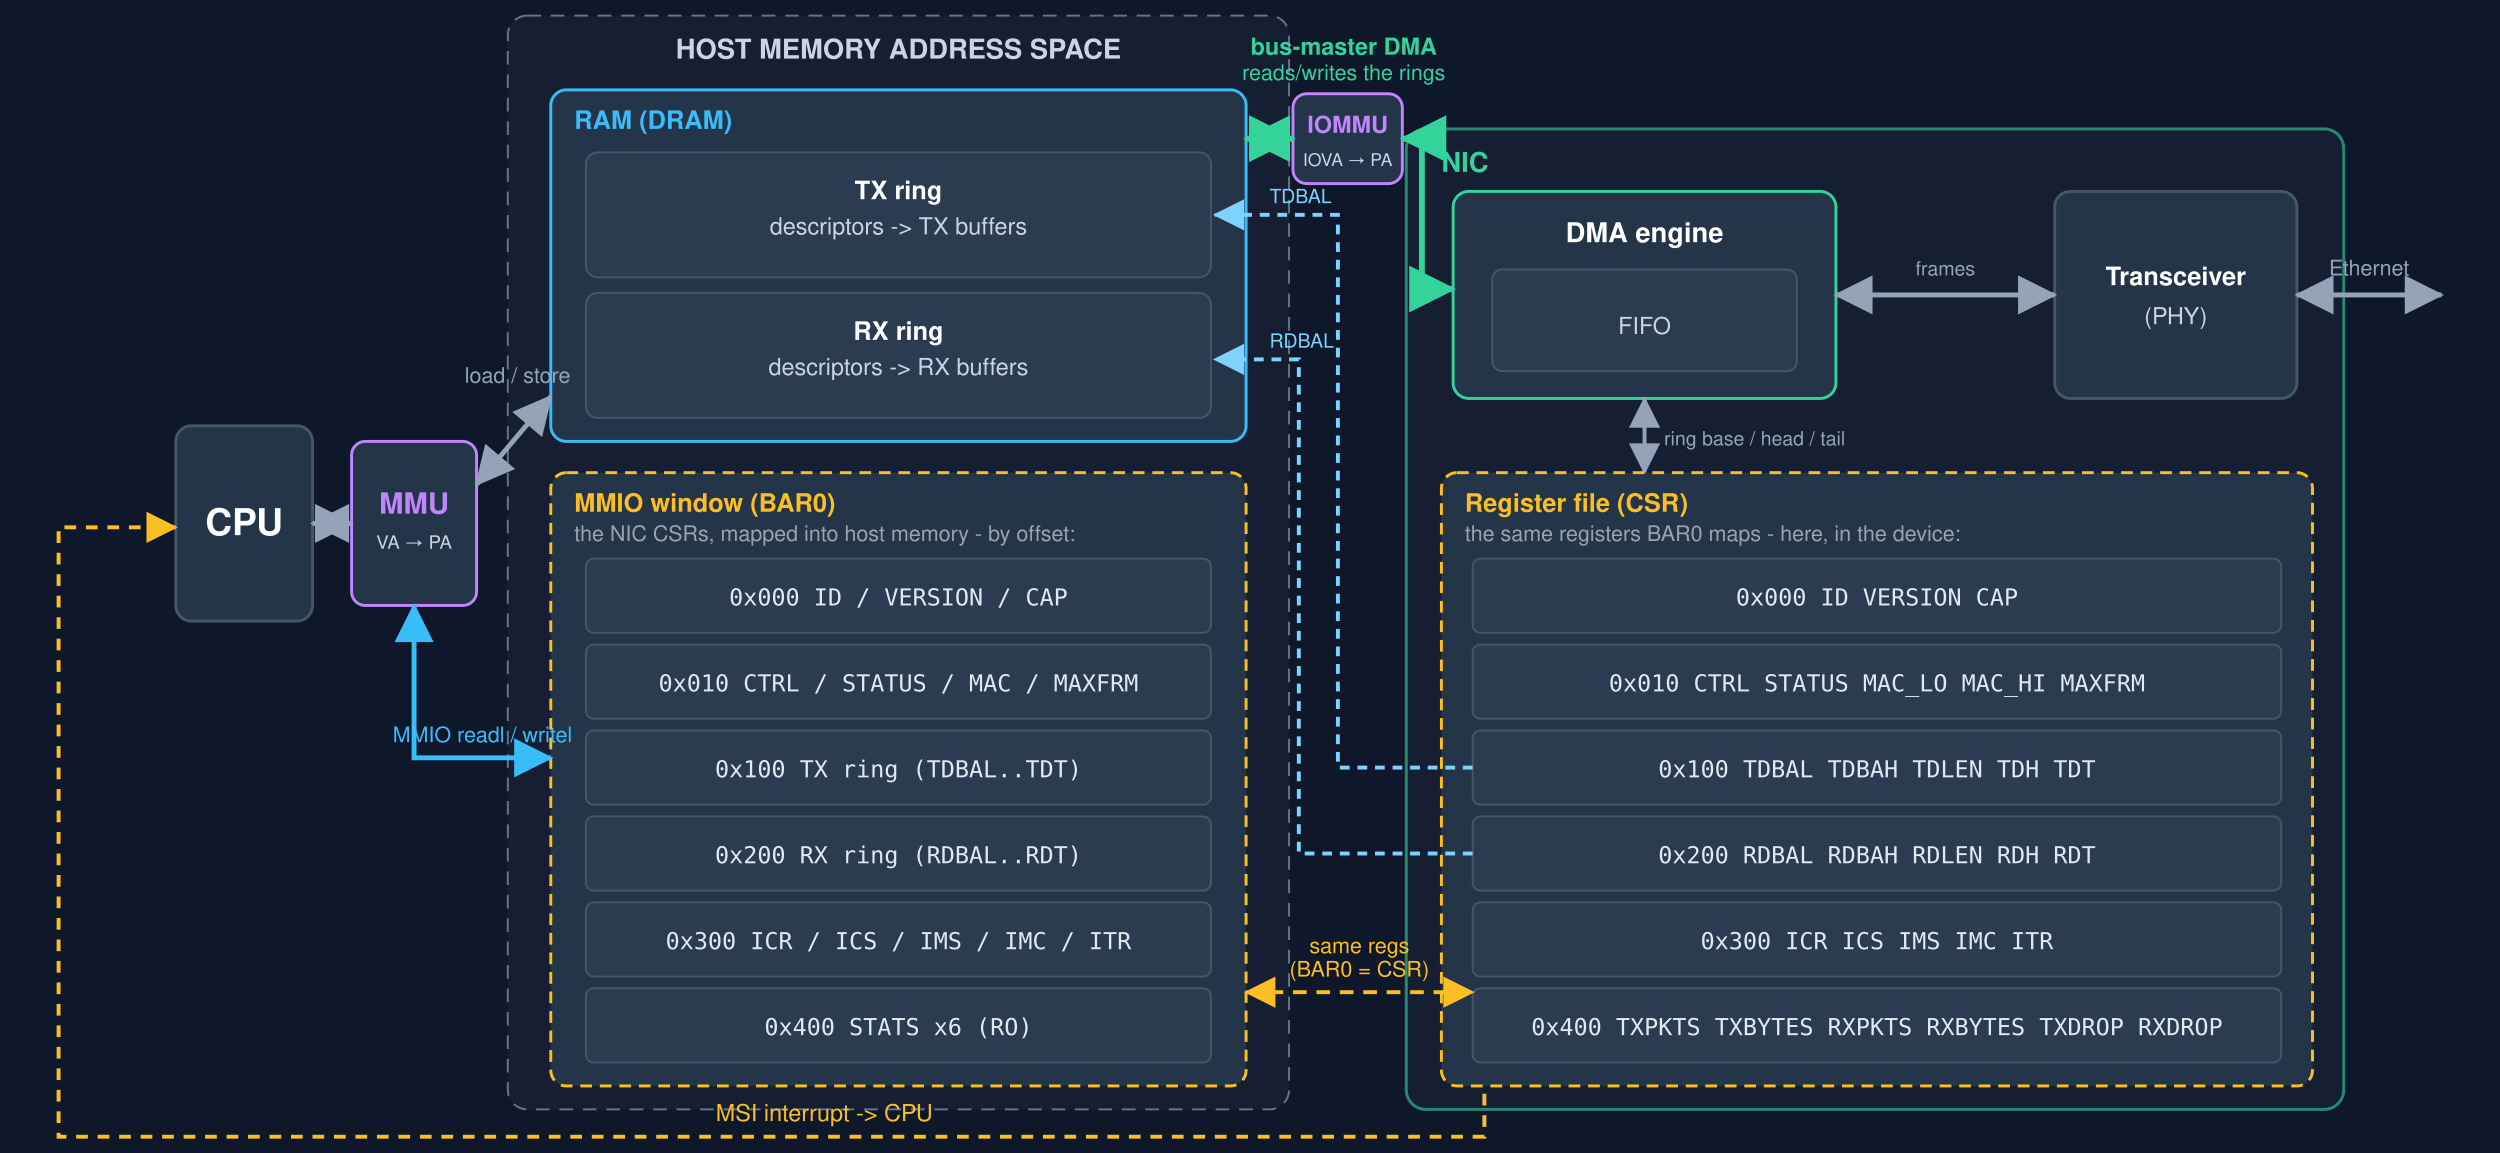
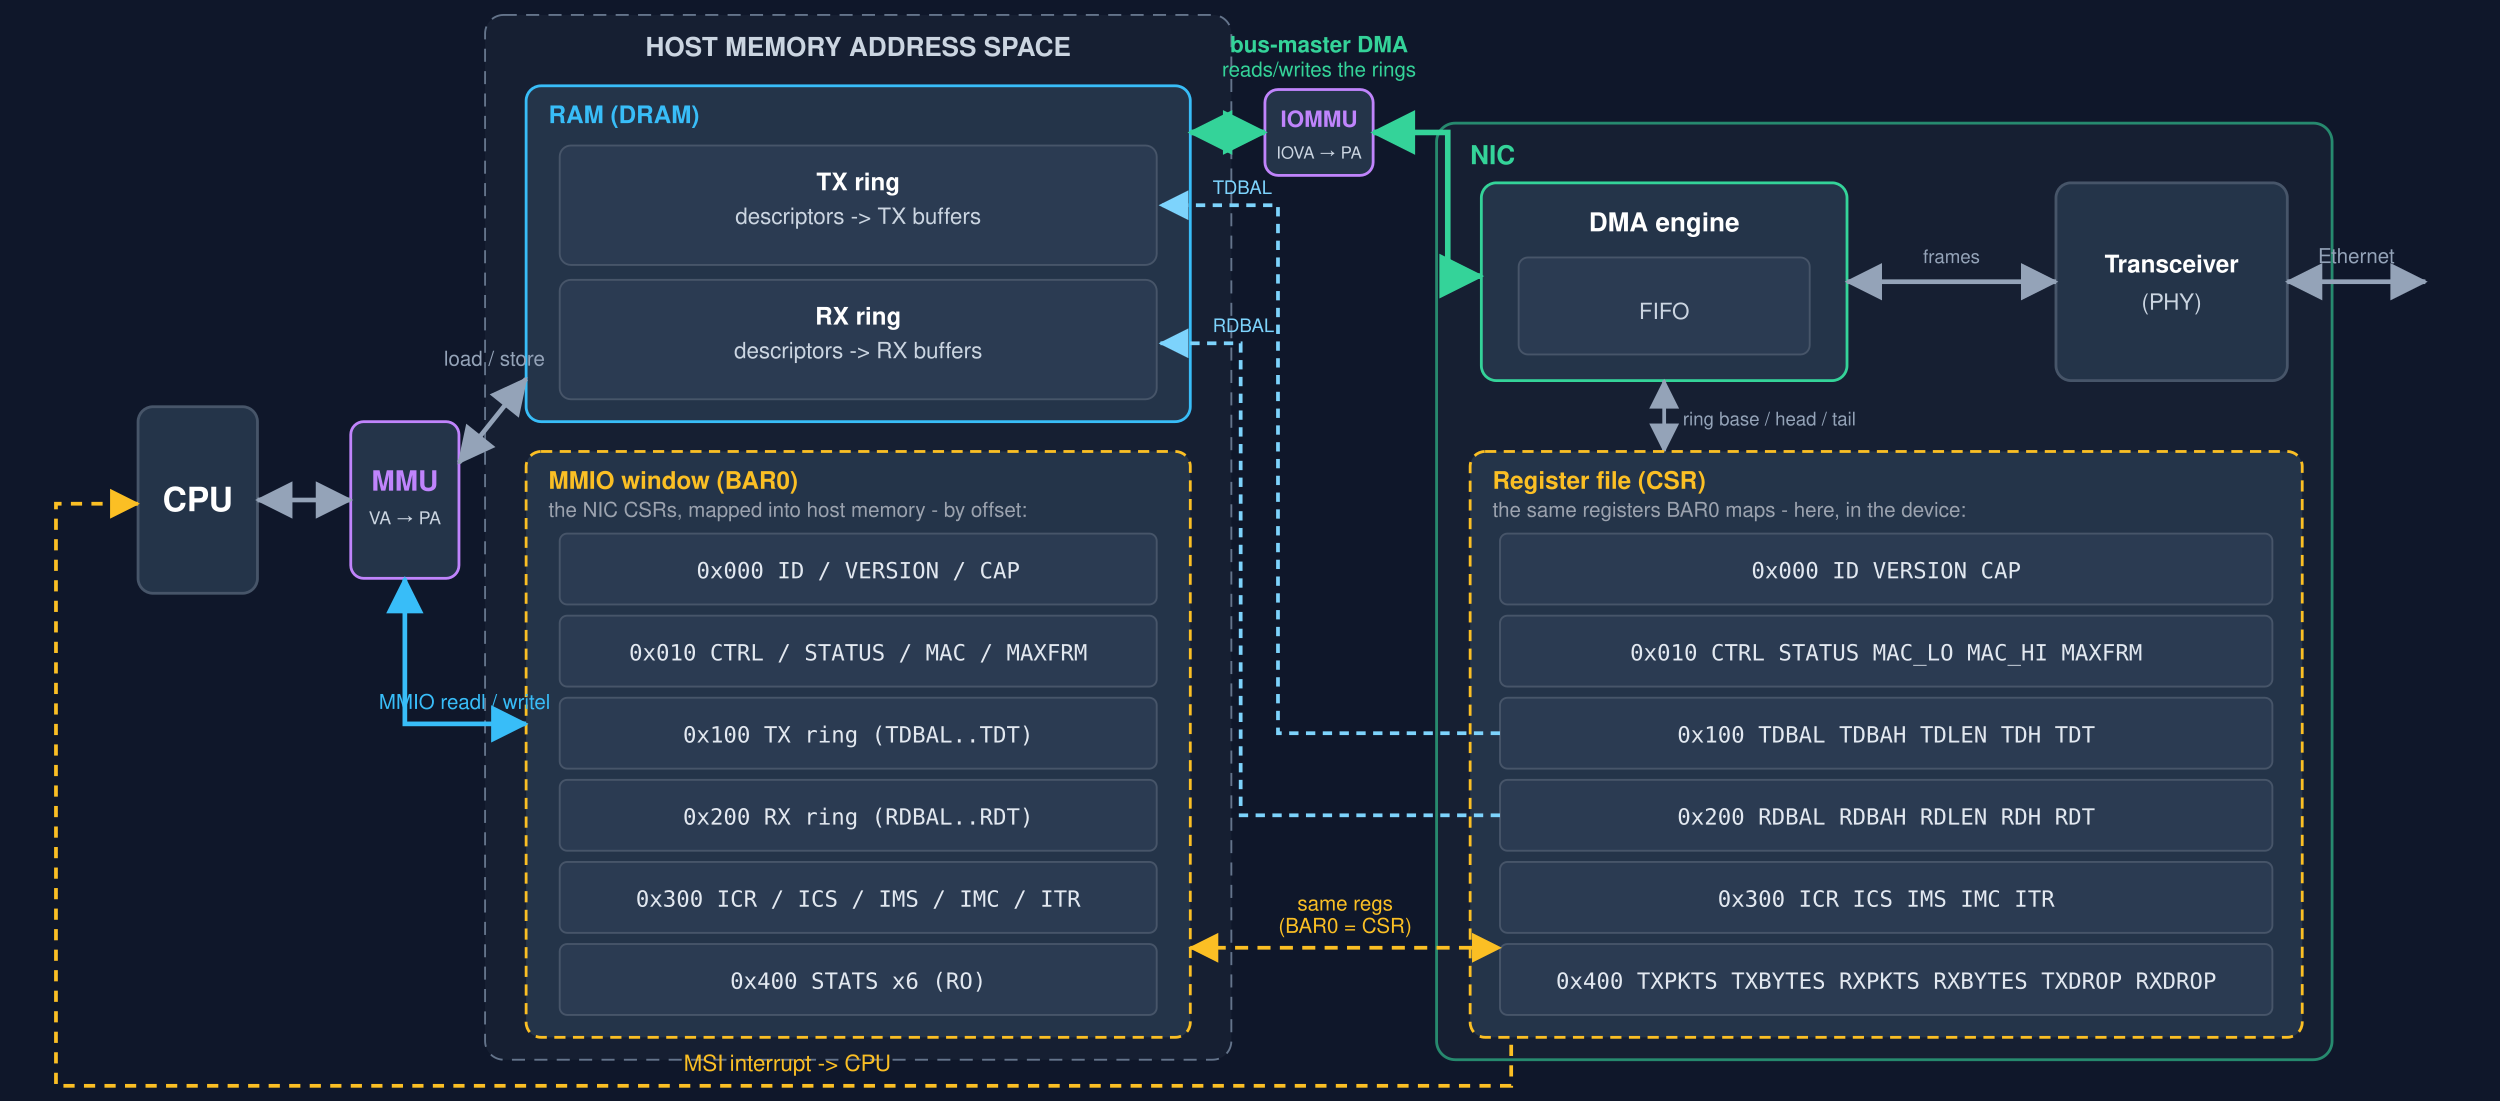
- <svg xmlns="http://www.w3.org/2000/svg" viewBox="-60 52 1280 590" width="1280" height="590" font-family="Segoe UI, Helvetica, Arial, sans-serif" role="img" aria-label="The CPU accesses RAM and the NIC registers through the BAR0 MMIO window, both via the MMU (virtual to physical); the same registers are the device's CSR file; the NIC DMA engine reads and writes the rings in RAM through the IOMMU (IOVA to physical); the transceiver drives the wire">
+ <svg xmlns="http://www.w3.org/2000/svg" viewBox="-60 52 1340 590" width="1340" height="590" font-family="Segoe UI, Helvetica, Arial, sans-serif" role="img" aria-label="The CPU accesses RAM and the NIC registers through the BAR0 MMIO window, both via the MMU (virtual to physical); the same registers are the device's CSR file; the NIC DMA engine reads and writes the rings in RAM through the IOMMU (IOVA to physical); the transceiver drives the wire">
  <defs>
    <marker id="hg" markerWidth="10" markerHeight="10" refX="7.5" refY="4" orient="auto-start-reverse">
      <path d="M0,0 L8,4 L0,8 z" fill="#94a3b8" />
    </marker>
    <marker id="hb" markerWidth="10" markerHeight="10" refX="7.5" refY="4" orient="auto-start-reverse">
      <path d="M0,0 L8,4 L0,8 z" fill="#38bdf8" />
    </marker>
    <marker id="hgr" markerWidth="10" markerHeight="10" refX="7.5" refY="4" orient="auto-start-reverse">
      <path d="M0,0 L8,4 L0,8 z" fill="#34d399" />
    </marker>
    <marker id="ha" markerWidth="10" markerHeight="10" refX="7.5" refY="4" orient="auto-start-reverse">
      <path d="M0,0 L8,4 L0,8 z" fill="#fbbf24" />
    </marker>
    <marker id="hc" markerWidth="10" markerHeight="10" refX="7.5" refY="4" orient="auto">
      <path d="M0,0 L8,4 L0,8 z" fill="#7dd3fc" />
    </marker>
  </defs>
-   <rect x="-60" y="0" width="1280" height="650" fill="#0f172a" />
-   <rect x="30" y="270" width="70" height="100" rx="8" fill="#243449" stroke="#475569" stroke-width="1.5" />
-   <text x="65" y="326" text-anchor="middle" fill="#fff" font-size="19" font-weight="700">CPU</text>
-   <rect x="120" y="278" width="64" height="84" rx="7" fill="#243449" stroke="#c084fc" stroke-width="1.5" />
-   <text x="152" y="315" text-anchor="middle" fill="#c084fc" font-size="15" font-weight="700">MMU</text>
-   <text x="152" y="333" text-anchor="middle" fill="#cbd5e1" font-size="9.5">VA → PA</text>
-   <line x1="100" y1="320" x2="120" y2="320" stroke="#94a3b8" stroke-width="2.5" marker-start="url(#hg)" marker-end="url(#hg)" />
+   <rect x="-60" y="0" width="1340" height="650" fill="#0f172a" />
+   <rect x="14" y="270" width="64" height="100" rx="8" fill="#243449" stroke="#475569" stroke-width="1.5" />
+   <text x="46" y="326" text-anchor="middle" fill="#fff" font-size="18" font-weight="700">CPU</text>
+   <rect x="128" y="278" width="58" height="84" rx="7" fill="#243449" stroke="#c084fc" stroke-width="1.5" />
+   <text x="157" y="315" text-anchor="middle" fill="#c084fc" font-size="15" font-weight="700">MMU</text>
+   <text x="157" y="333" text-anchor="middle" fill="#cbd5e1" font-size="9.5">VA → PA</text>
+   <line x1="78" y1="320" x2="128" y2="320" stroke="#94a3b8" stroke-width="2.5" marker-start="url(#hg)" marker-end="url(#hg)" />
  <rect x="200" y="60" width="400" height="560" rx="10" fill="#1e293b" fill-opacity="0.5" stroke="#64748b" stroke-dasharray="7 5" />
  <text x="400" y="82" text-anchor="middle" fill="#cbd5e1" font-size="14" font-weight="700">HOST MEMORY ADDRESS SPACE</text>
  <rect x="222" y="98" width="356" height="180" rx="8" fill="#243449" stroke="#38bdf8" stroke-width="1.5" />
  <text x="234" y="118" fill="#38bdf8" font-size="13" font-weight="700">RAM (DRAM)</text>
  <rect x="240" y="130" width="320" height="64" rx="6" fill="#2b3b52" stroke="#475569" />
  <text x="400" y="154" text-anchor="middle" fill="#fff" font-size="13" font-weight="700">TX ring</text>
  <text x="400" y="172" text-anchor="middle" fill="#cbd5e1" font-size="12">descriptors -&gt; TX buffers</text>
  <rect x="240" y="202" width="320" height="64" rx="6" fill="#2b3b52" stroke="#475569" />
  <text x="400" y="226" text-anchor="middle" fill="#fff" font-size="13" font-weight="700">RX ring</text>
  <text x="400" y="244" text-anchor="middle" fill="#cbd5e1" font-size="12">descriptors -&gt; RX buffers</text>
  <rect x="222" y="294" width="356" height="314" rx="8" fill="#243449" stroke="#fbbf24" stroke-width="1.5" stroke-dasharray="6 4" />
  <text x="234" y="314" fill="#fbbf24" font-size="13" font-weight="700">MMIO window (BAR0)</text>
  <text x="234" y="329" fill="#9ca3af" font-size="11">the NIC CSRs, mapped into host memory - by offset:</text>
  <g font-family="monospace" font-size="12" text-anchor="middle" fill="#e2e8f0">
    <rect x="240" y="338" width="320" height="38" rx="4" fill="#2b3b52" stroke="#475569" />
    <text x="400" y="362">0x000  ID / VERSION / CAP</text>
    <rect x="240" y="382" width="320" height="38" rx="4" fill="#2b3b52" stroke="#475569" />
    <text x="400" y="406">0x010  CTRL / STATUS / MAC / MAXFRM</text>
    <rect x="240" y="426" width="320" height="38" rx="4" fill="#2b3b52" stroke="#475569" />
    <text x="400" y="450">0x100  TX ring (TDBAL..TDT)</text>
    <rect x="240" y="470" width="320" height="38" rx="4" fill="#2b3b52" stroke="#475569" />
    <text x="400" y="494">0x200  RX ring (RDBAL..RDT)</text>
    <rect x="240" y="514" width="320" height="38" rx="4" fill="#2b3b52" stroke="#475569" />
    <text x="400" y="538">0x300  ICR / ICS / IMS / IMC / ITR</text>
    <rect x="240" y="558" width="320" height="38" rx="4" fill="#2b3b52" stroke="#475569" />
    <text x="400" y="582">0x400  STATS x6 (RO)</text>
  </g>
-   <rect x="660" y="118" width="480" height="502" rx="10" fill="#1e293b" fill-opacity="0.5" stroke="#34d399" stroke-opacity="0.6" stroke-width="1.5" />
-   <text x="678" y="140" fill="#34d399" font-size="14" font-weight="700">NIC</text>
-   <rect x="684" y="150" width="196" height="106" rx="8" fill="#243449" stroke="#34d399" stroke-width="1.5" />
-   <text x="782" y="176" text-anchor="middle" fill="#fff" font-size="14" font-weight="700">DMA engine</text>
-   <rect x="704" y="190" width="156" height="52" rx="5" fill="#2b3b52" stroke="#475569" />
-   <text x="782" y="223" text-anchor="middle" fill="#cbd5e1" font-size="12">FIFO</text>
-   <rect x="992" y="150" width="124" height="106" rx="8" fill="#243449" stroke="#475569" stroke-width="1.5" />
-   <text x="1054" y="198" text-anchor="middle" fill="#fff" font-size="13" font-weight="700">Transceiver</text>
-   <text x="1054" y="218" text-anchor="middle" fill="#cbd5e1" font-size="12">(PHY)</text>
-   <line x1="880" y1="203" x2="992" y2="203" stroke="#94a3b8" stroke-width="2.5" marker-start="url(#hg)" marker-end="url(#hg)" />
-   <text x="936" y="193" text-anchor="middle" fill="#94a3b8" font-size="10">frames</text>
-   <line x1="782" y1="256" x2="782" y2="294" stroke="#94a3b8" stroke-width="2" marker-start="url(#hg)" marker-end="url(#hg)" />
-   <text x="792" y="280" fill="#94a3b8" font-size="10">ring base / head / tail</text>
-   <rect x="678" y="294" width="446" height="314" rx="8" fill="#243449" stroke="#fbbf24" stroke-width="1.5" stroke-dasharray="6 4" />
-   <text x="690" y="314" fill="#fbbf24" font-size="13" font-weight="700">Register file (CSR)</text>
-   <text x="690" y="329" fill="#9ca3af" font-size="11">the same registers BAR0 maps - here, in the device:</text>
+   <rect x="710" y="118" width="480" height="502" rx="10" fill="#1e293b" fill-opacity="0.5" stroke="#34d399" stroke-opacity="0.6" stroke-width="1.5" />
+   <text x="728" y="140" fill="#34d399" font-size="14" font-weight="700">NIC</text>
+   <rect x="734" y="150" width="196" height="106" rx="8" fill="#243449" stroke="#34d399" stroke-width="1.5" />
+   <text x="832" y="176" text-anchor="middle" fill="#fff" font-size="14" font-weight="700">DMA engine</text>
+   <rect x="754" y="190" width="156" height="52" rx="5" fill="#2b3b52" stroke="#475569" />
+   <text x="832" y="223" text-anchor="middle" fill="#cbd5e1" font-size="12">FIFO</text>
+   <rect x="1042" y="150" width="124" height="106" rx="8" fill="#243449" stroke="#475569" stroke-width="1.5" />
+   <text x="1104" y="198" text-anchor="middle" fill="#fff" font-size="13" font-weight="700">Transceiver</text>
+   <text x="1104" y="218" text-anchor="middle" fill="#cbd5e1" font-size="12">(PHY)</text>
+   <line x1="930" y1="203" x2="1042" y2="203" stroke="#94a3b8" stroke-width="2.5" marker-start="url(#hg)" marker-end="url(#hg)" />
+   <text x="986" y="193" text-anchor="middle" fill="#94a3b8" font-size="10">frames</text>
+   <line x1="832" y1="256" x2="832" y2="294" stroke="#94a3b8" stroke-width="2" marker-start="url(#hg)" marker-end="url(#hg)" />
+   <text x="842" y="280" fill="#94a3b8" font-size="10">ring base / head / tail</text>
+   <rect x="728" y="294" width="446" height="314" rx="8" fill="#243449" stroke="#fbbf24" stroke-width="1.5" stroke-dasharray="6 4" />
+   <text x="740" y="314" fill="#fbbf24" font-size="13" font-weight="700">Register file (CSR)</text>
+   <text x="740" y="329" fill="#9ca3af" font-size="11">the same registers BAR0 maps - here, in the device:</text>
  <g font-family="monospace" font-size="12" text-anchor="middle" fill="#e2e8f0">
-     <rect x="694" y="338" width="414" height="38" rx="4" fill="#2b3b52" stroke="#475569" />
-     <text x="901" y="362">0x000  ID VERSION CAP</text>
-     <rect x="694" y="382" width="414" height="38" rx="4" fill="#2b3b52" stroke="#475569" />
-     <text x="901" y="406">0x010  CTRL STATUS MAC_LO MAC_HI MAXFRM</text>
-     <rect x="694" y="426" width="414" height="38" rx="4" fill="#2b3b52" stroke="#475569" />
-     <text x="901" y="450">0x100  TDBAL TDBAH TDLEN TDH TDT</text>
-     <rect x="694" y="470" width="414" height="38" rx="4" fill="#2b3b52" stroke="#475569" />
-     <text x="901" y="494">0x200  RDBAL RDBAH RDLEN RDH RDT</text>
-     <rect x="694" y="514" width="414" height="38" rx="4" fill="#2b3b52" stroke="#475569" />
-     <text x="901" y="538">0x300  ICR ICS IMS IMC ITR</text>
-     <rect x="694" y="558" width="414" height="38" rx="4" fill="#2b3b52" stroke="#475569" />
-     <text x="901" y="582">0x400  TXPKTS TXBYTES RXPKTS RXBYTES TXDROP RXDROP</text>
+     <rect x="744" y="338" width="414" height="38" rx="4" fill="#2b3b52" stroke="#475569" />
+     <text x="951" y="362">0x000  ID VERSION CAP</text>
+     <rect x="744" y="382" width="414" height="38" rx="4" fill="#2b3b52" stroke="#475569" />
+     <text x="951" y="406">0x010  CTRL STATUS MAC_LO MAC_HI MAXFRM</text>
+     <rect x="744" y="426" width="414" height="38" rx="4" fill="#2b3b52" stroke="#475569" />
+     <text x="951" y="450">0x100  TDBAL TDBAH TDLEN TDH TDT</text>
+     <rect x="744" y="470" width="414" height="38" rx="4" fill="#2b3b52" stroke="#475569" />
+     <text x="951" y="494">0x200  RDBAL RDBAH RDLEN RDH RDT</text>
+     <rect x="744" y="514" width="414" height="38" rx="4" fill="#2b3b52" stroke="#475569" />
+     <text x="951" y="538">0x300  ICR ICS IMS IMC ITR</text>
+     <rect x="744" y="558" width="414" height="38" rx="4" fill="#2b3b52" stroke="#475569" />
+     <text x="951" y="582">0x400  TXPKTS TXBYTES RXPKTS RXBYTES TXDROP RXDROP</text>
  </g>
-   <line x1="184" y1="300" x2="222" y2="255" stroke="#94a3b8" stroke-width="2.5" marker-start="url(#hg)" marker-end="url(#hg)" />
+   <line x1="186" y1="300" x2="222" y2="255" stroke="#94a3b8" stroke-width="2.5" marker-start="url(#hg)" marker-end="url(#hg)" />
  <text x="205" y="248" text-anchor="middle" fill="#94a3b8" font-size="11">load / store</text>
-   <path d="M152,362 L152,440 L222,440" fill="none" stroke="#38bdf8" stroke-width="2.5" marker-start="url(#hb)" marker-end="url(#hb)" />
-   <text x="187" y="432" text-anchor="middle" fill="#38bdf8" font-size="11">MMIO  readl / writel</text>
-   <path d="M694,445 H625 V162 H562" fill="none" stroke="#7dd3fc" stroke-width="2" stroke-dasharray="5 4" marker-end="url(#hc)" />
-   <path d="M694,489 H605 V236 H562" fill="none" stroke="#7dd3fc" stroke-width="2" stroke-dasharray="5 4" marker-end="url(#hc)" />
+   <path d="M157,362 L157,440 L222,440" fill="none" stroke="#38bdf8" stroke-width="2.5" marker-start="url(#hb)" marker-end="url(#hb)" />
+   <text x="189" y="432" text-anchor="middle" fill="#38bdf8" font-size="11">MMIO  readl / writel</text>
+   <path d="M744,445 H625 V162 H562" fill="none" stroke="#7dd3fc" stroke-width="2" stroke-dasharray="5 4" marker-end="url(#hc)" />
+   <path d="M744,489 H605 V236 H562" fill="none" stroke="#7dd3fc" stroke-width="2" stroke-dasharray="5 4" marker-end="url(#hc)" />
  <text x="590" y="156" fill="#7dd3fc" font-size="10">TDBAL</text>
  <text x="590" y="230" fill="#7dd3fc" font-size="10">RDBAL</text>
-   <line x1="578" y1="560" x2="694" y2="560" stroke="#fbbf24" stroke-width="2" stroke-dasharray="7 5" marker-start="url(#ha)" marker-end="url(#ha)" />
-   <text x="636" y="540" text-anchor="middle" fill="#fbbf24" font-size="11">same regs</text>
-   <text x="636" y="552" text-anchor="middle" fill="#fbbf24" font-size="11">(BAR0 = CSR)</text>
-   <rect x="602" y="100" width="56" height="46" rx="7" fill="#243449" stroke="#c084fc" stroke-width="1.5" />
-   <text x="630" y="120" text-anchor="middle" fill="#c084fc" font-size="12" font-weight="700">IOMMU</text>
-   <text x="630" y="137" text-anchor="middle" fill="#cbd5e1" font-size="9">IOVA → PA</text>
-   <path d="M684,200 H668 V123 H658" fill="none" stroke="#34d399" stroke-width="3" marker-start="url(#hgr)" marker-end="url(#hgr)" />
-   <path d="M602,123 H578" fill="none" stroke="#34d399" stroke-width="3" marker-start="url(#hgr)" marker-end="url(#hgr)" />
-   <text x="628" y="80" text-anchor="middle" fill="#34d399" font-size="12" font-weight="700">bus-master DMA</text>
-   <text x="628" y="93" text-anchor="middle" fill="#34d399" font-size="11">reads/writes the rings</text>
-   <path d="M700,612 L700,634 L-30,634 L-30,322 L30,322" fill="none" stroke="#fbbf24" stroke-width="2" stroke-dasharray="6 5" marker-end="url(#ha)" />
+   <line x1="578" y1="560" x2="744" y2="560" stroke="#fbbf24" stroke-width="2" stroke-dasharray="7 5" marker-start="url(#ha)" marker-end="url(#ha)" />
+   <text x="661" y="540" text-anchor="middle" fill="#fbbf24" font-size="11">same regs</text>
+   <text x="661" y="552" text-anchor="middle" fill="#fbbf24" font-size="11">(BAR0 = CSR)</text>
+   <rect x="618" y="100" width="58" height="46" rx="7" fill="#243449" stroke="#c084fc" stroke-width="1.5" />
+   <text x="647" y="120" text-anchor="middle" fill="#c084fc" font-size="12" font-weight="700">IOMMU</text>
+   <text x="647" y="137" text-anchor="middle" fill="#cbd5e1" font-size="9">IOVA → PA</text>
+   <path d="M734,200 H716 V123 H676" fill="none" stroke="#34d399" stroke-width="3" marker-start="url(#hgr)" marker-end="url(#hgr)" />
+   <path d="M618,123 H578" fill="none" stroke="#34d399" stroke-width="3" marker-start="url(#hgr)" marker-end="url(#hgr)" />
+   <text x="647" y="80" text-anchor="middle" fill="#34d399" font-size="12" font-weight="700">bus-master DMA</text>
+   <text x="647" y="93" text-anchor="middle" fill="#34d399" font-size="11">reads/writes the rings</text>
+   <path d="M750,612 L750,634 L-30,634 L-30,322 L14,322" fill="none" stroke="#fbbf24" stroke-width="2" stroke-dasharray="6 5" marker-end="url(#ha)" />
  <text x="362" y="626" text-anchor="middle" fill="#fbbf24" font-size="12">MSI interrupt -&gt; CPU</text>
-   <line x1="1116" y1="203" x2="1190" y2="203" stroke="#94a3b8" stroke-width="2.5" marker-start="url(#hg)" marker-end="url(#hg)" />
-   <text x="1153" y="193" text-anchor="middle" fill="#94a3b8" font-size="11">Ethernet</text>
+   <line x1="1166" y1="203" x2="1240" y2="203" stroke="#94a3b8" stroke-width="2.5" marker-start="url(#hg)" marker-end="url(#hg)" />
+   <text x="1203" y="193" text-anchor="middle" fill="#94a3b8" font-size="11">Ethernet</text>
</svg>
